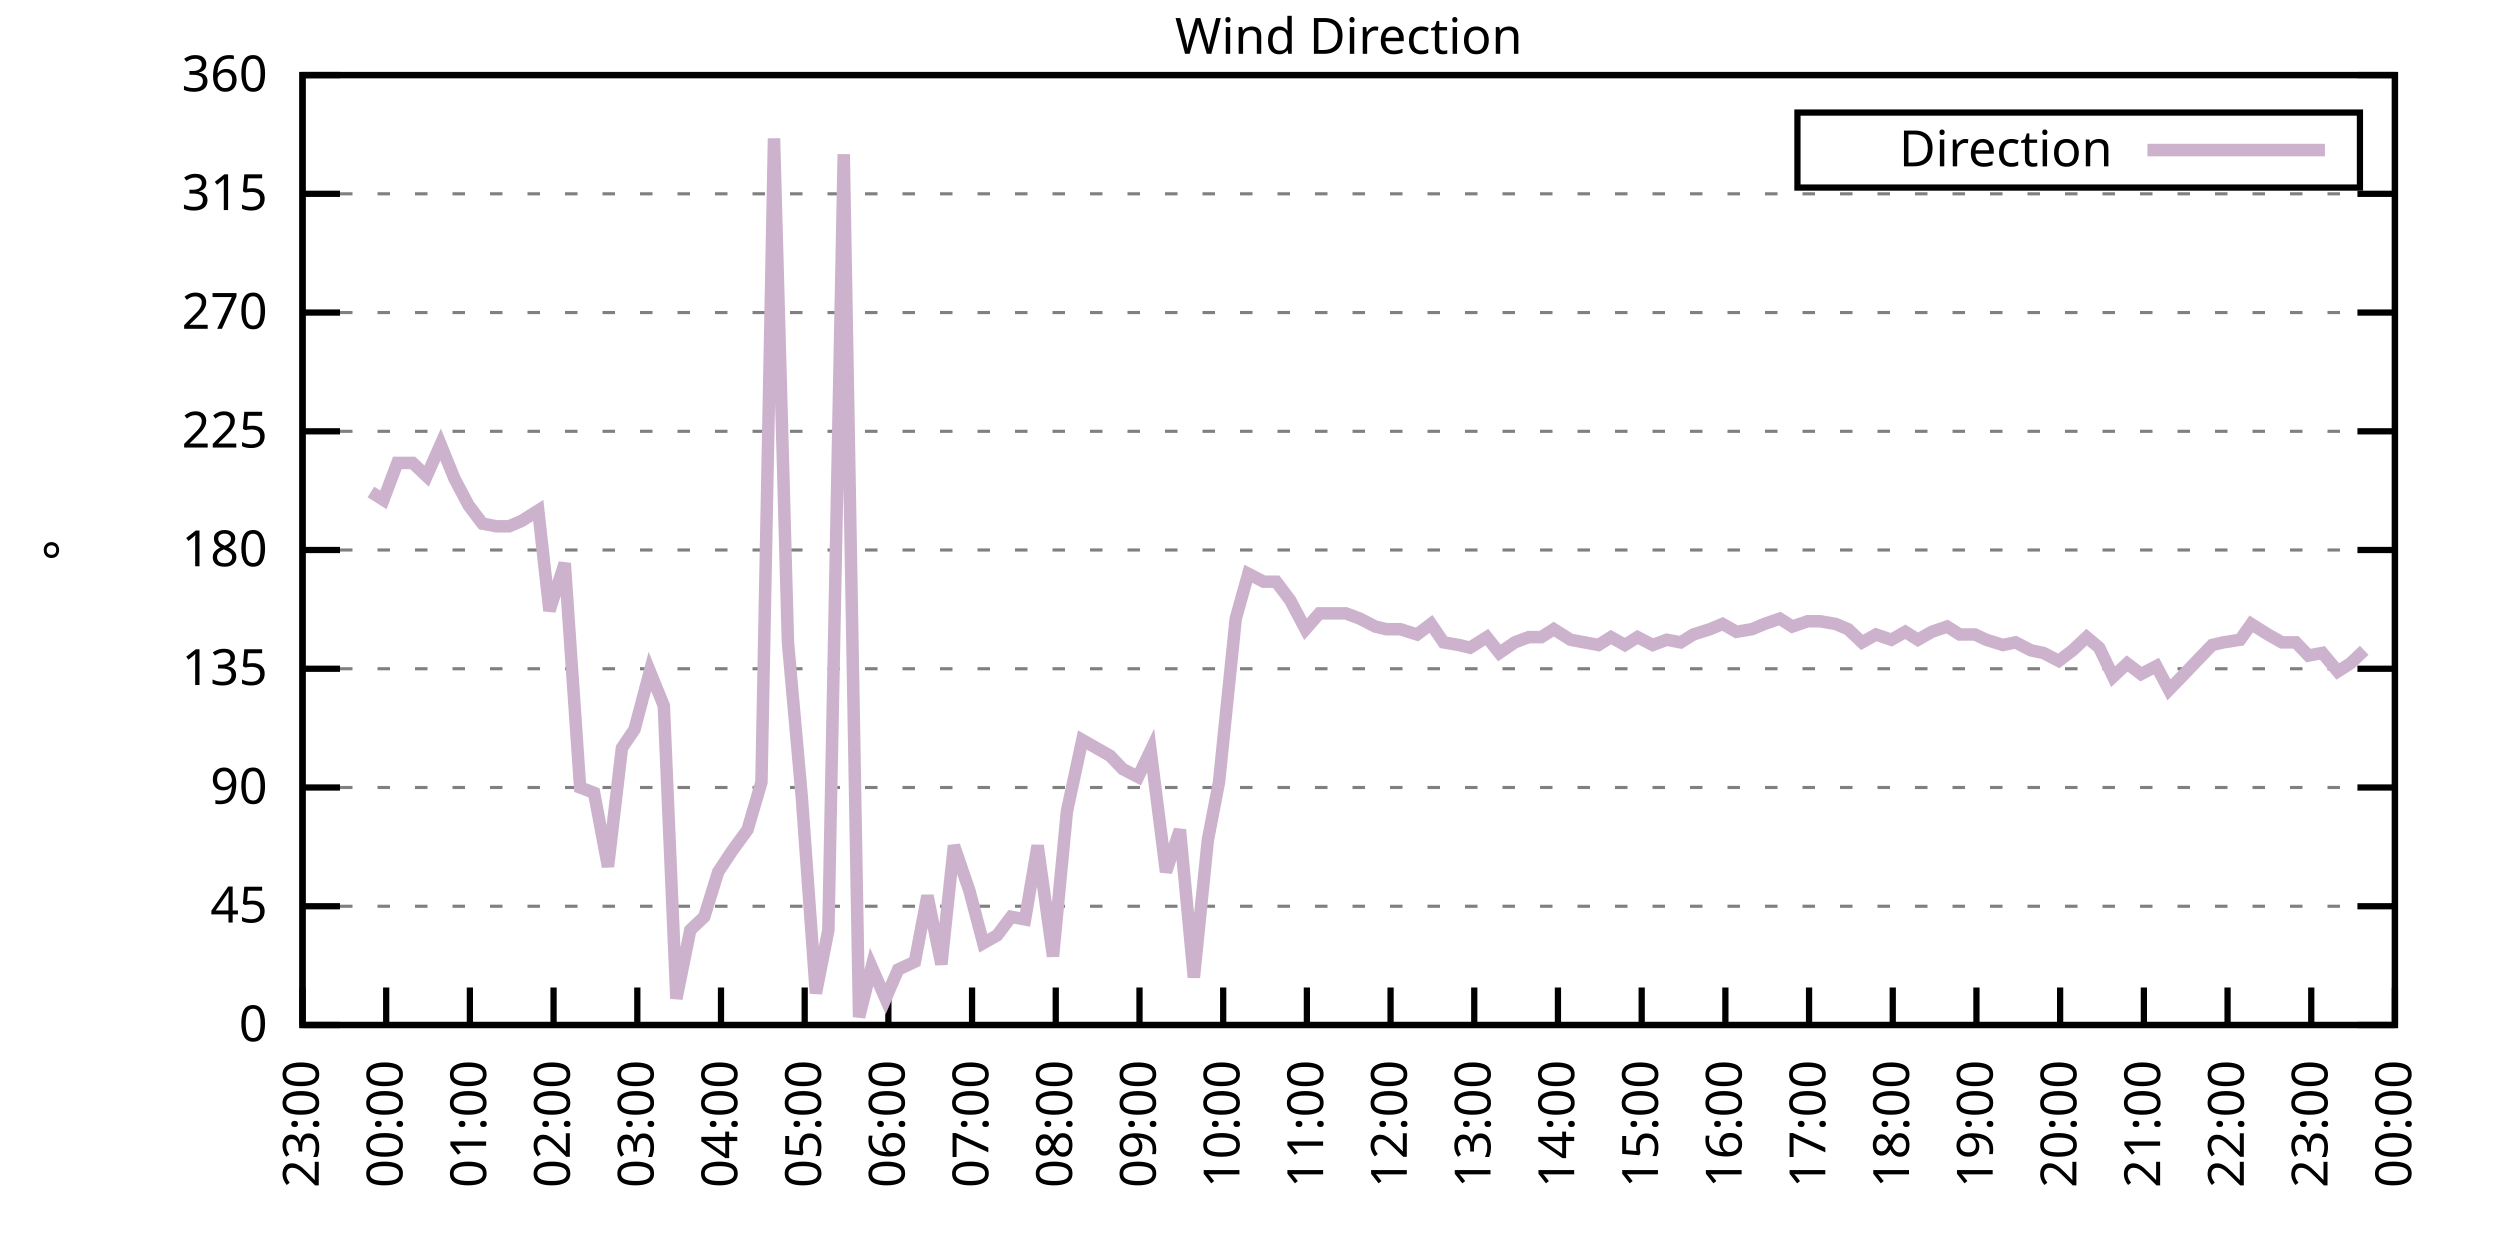
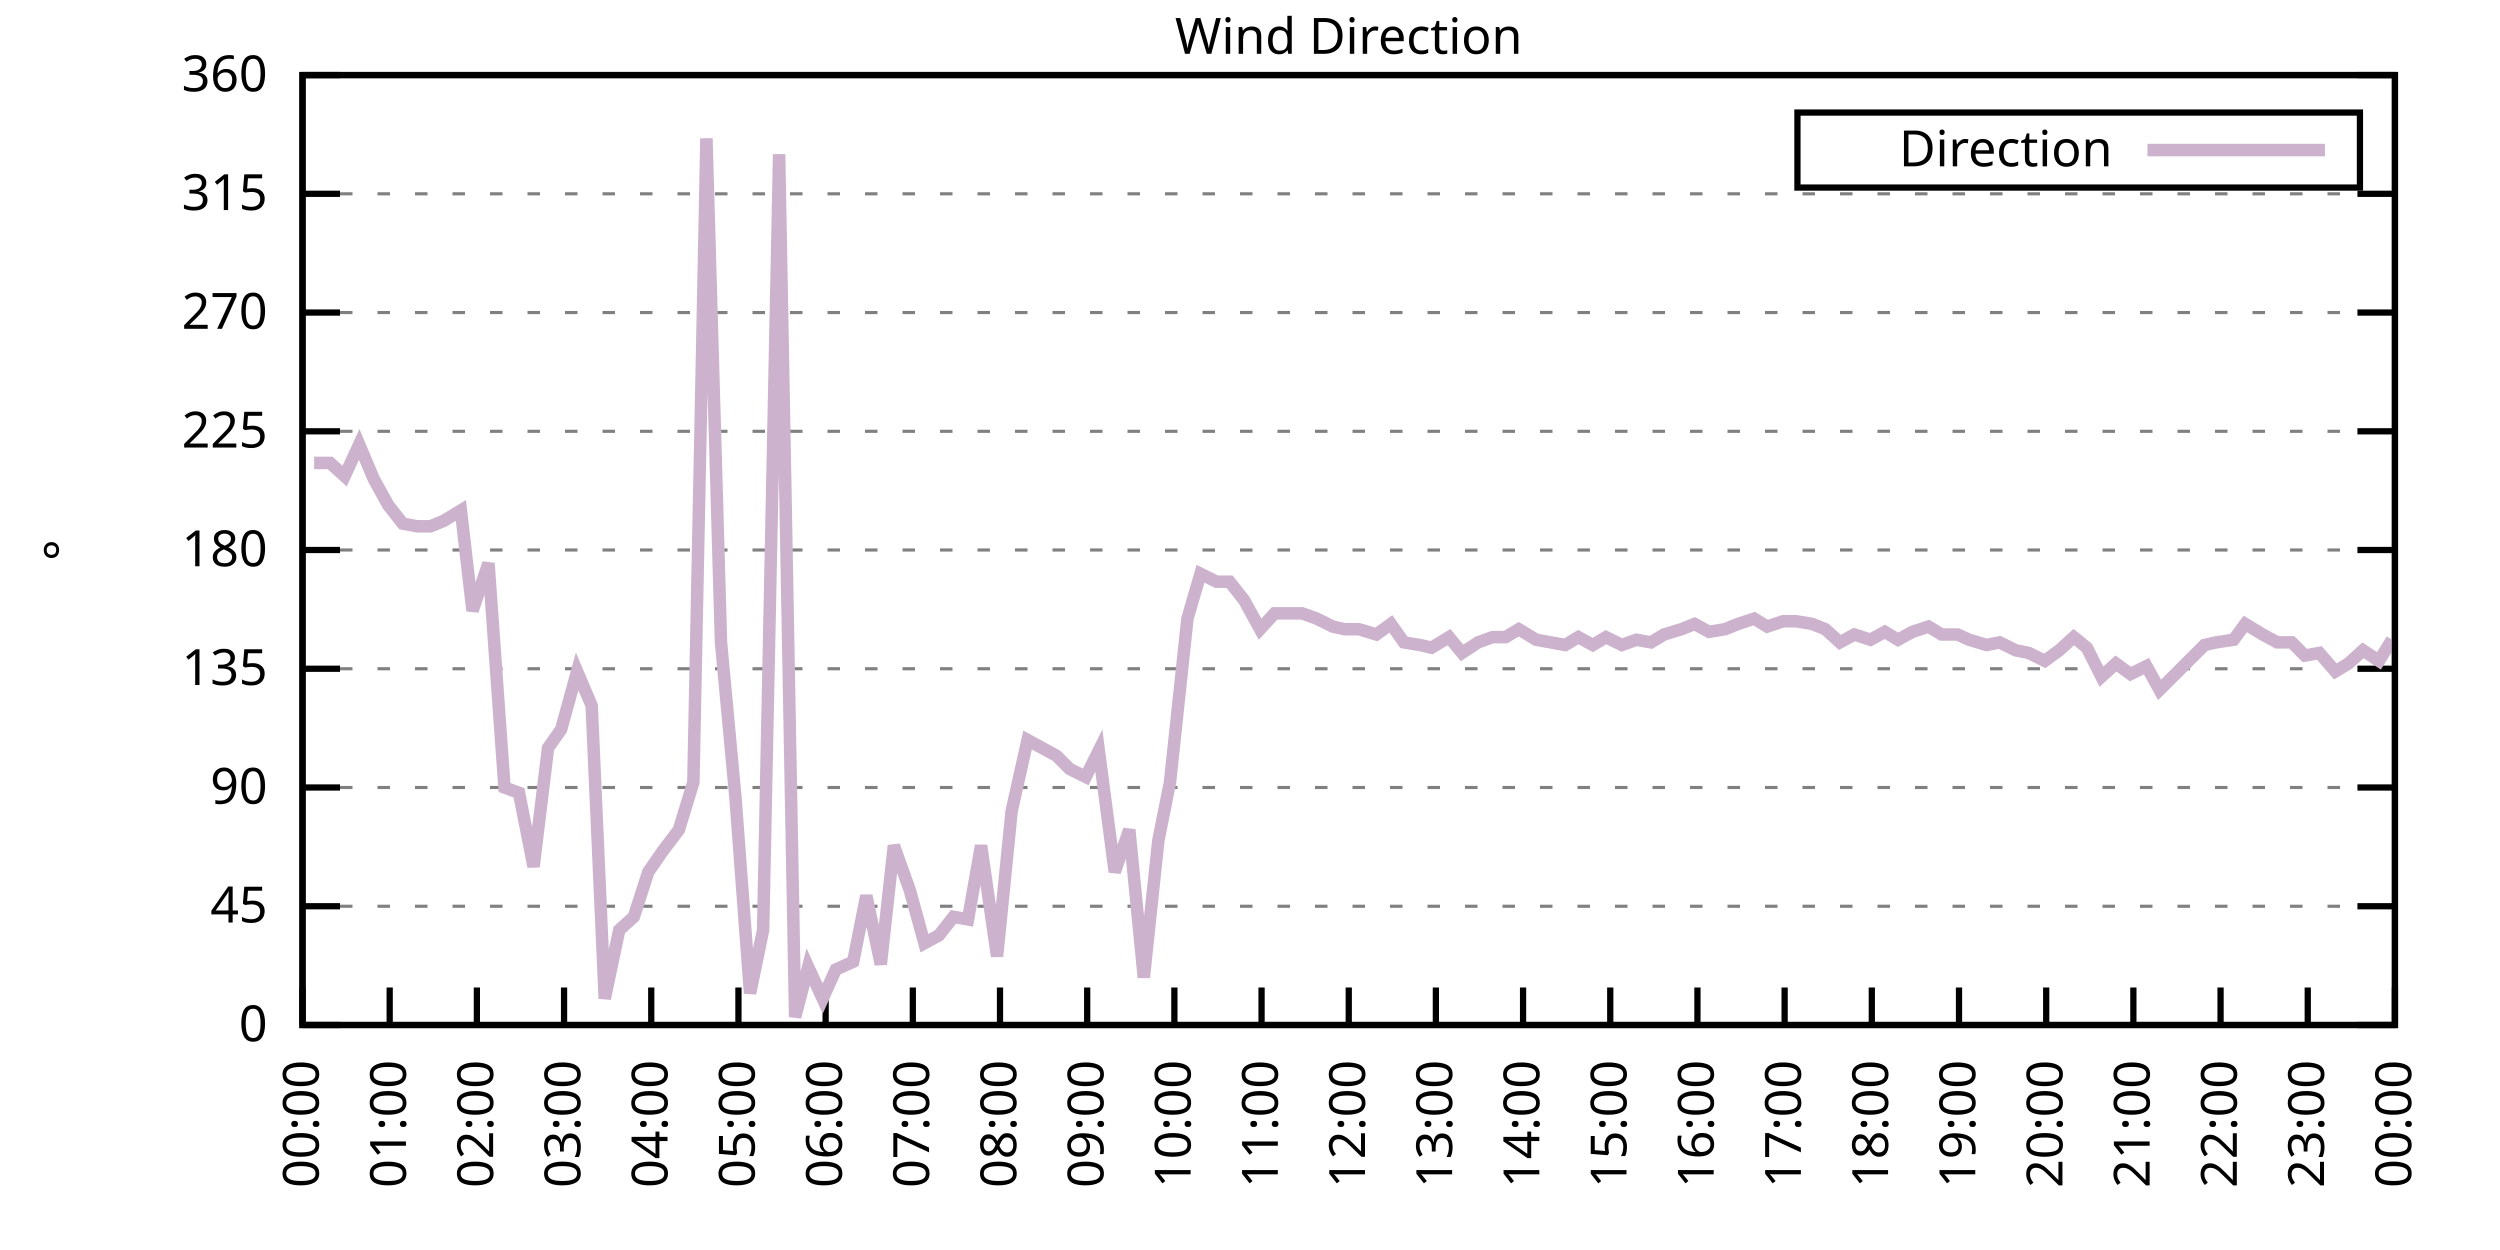
<svg xmlns="http://www.w3.org/2000/svg" xmlns:xlink="http://www.w3.org/1999/xlink" width="400" height="200" viewBox="0 0 400 200">
  <g id="gnuplot_canvas">
    <rect x="0" y="0" width="400" height="200" fill="none" />
    <defs>
      <circle id="gpDot" r="0.5" stroke-width="0.5" stroke="currentColor" />
      <path id="gpPt0" stroke-width="0.333" stroke="currentColor" d="M-1,0 h2 M0,-1 v2" />
      <path id="gpPt1" stroke-width="0.333" stroke="currentColor" d="M-1,-1 L1,1 M1,-1 L-1,1" />
      <path id="gpPt2" stroke-width="0.333" stroke="currentColor" d="M-1,0 L1,0 M0,-1 L0,1 M-1,-1 L1,1 M-1,1 L1,-1" />
      <rect id="gpPt3" stroke-width="0.333" stroke="currentColor" x="-1" y="-1" width="2" height="2" />
      <rect id="gpPt4" stroke-width="0.333" stroke="currentColor" fill="currentColor" x="-1" y="-1" width="2" height="2" />
      <circle id="gpPt5" stroke-width="0.333" stroke="currentColor" cx="0" cy="0" r="1" />
      <use xlink:href="#gpPt5" id="gpPt6" fill="currentColor" stroke="none" />
      <path id="gpPt7" stroke-width="0.333" stroke="currentColor" d="M0,-1.33 L-1.33,0.67 L1.33,0.67 z" />
      <use xlink:href="#gpPt7" id="gpPt8" fill="currentColor" stroke="none" />
      <use xlink:href="#gpPt7" id="gpPt9" stroke="currentColor" transform="rotate(180)" />
      <use xlink:href="#gpPt9" id="gpPt10" fill="currentColor" stroke="none" />
      <use xlink:href="#gpPt3" id="gpPt11" stroke="currentColor" transform="rotate(45)" />
      <use xlink:href="#gpPt11" id="gpPt12" fill="currentColor" stroke="none" />
      <path id="gpPt13" stroke-width="0.333" stroke="currentColor" d="M0,1.330 L1.265,0.411 L0.782,-1.067 L-0.782,-1.076 L-1.265,0.411 z" />
      <use xlink:href="#gpPt13" id="gpPt14" fill="currentColor" stroke="none" />
      <filter id="textbox" filterUnits="objectBoundingBox" x="0" y="0" height="1" width="1">
        <feFlood flood-color="white" flood-opacity="1" result="bgnd" />
        <feComposite in="SourceGraphic" in2="bgnd" operator="atop" />
      </filter>
      <filter id="greybox" filterUnits="objectBoundingBox" x="0" y="0" height="1" width="1">
        <feFlood flood-color="lightgrey" flood-opacity="1" result="grey" />
        <feComposite in="SourceGraphic" in2="grey" operator="atop" />
      </filter>
    </defs>
    <g fill="none" color="white" stroke="currentColor" stroke-width="1.00" stroke-linecap="butt" stroke-linejoin="miter">
</g>
    <g fill="none" color="black" stroke="currentColor" stroke-width="1.00" stroke-linecap="butt" stroke-linejoin="miter">
      <g stroke="none" shape-rendering="crispEdges">
        <polygon fill="rgb(255, 255, 255)" points="48.40,164.00 383.18,164.00 383.18,12.02 48.40,12.02 " />
      </g>
    </g>
    <g fill="none" color="black" stroke="currentColor" stroke-width="1.00" stroke-linecap="butt" stroke-linejoin="miter">
</g>
    <g fill="none" color="black" stroke="black" stroke-width="0.50" stroke-linecap="butt" stroke-linejoin="miter">
</g>
    <g fill="none" color="gray" stroke="currentColor" stroke-width="0.50" stroke-linecap="butt" stroke-linejoin="miter">
      <path stroke="gray" stroke-dasharray="2,4" class="gridline" d="M48.40,164.00 L383.19,164.00  " />
    </g>
    <g fill="none" color="gray" stroke="gray" stroke-width="1.00" stroke-linecap="butt" stroke-linejoin="miter">
</g>
    <g fill="none" color="black" stroke="currentColor" stroke-width="1.00" stroke-linecap="butt" stroke-linejoin="miter">
      <path stroke="black" d="M48.40,164.00 L54.40,164.00 M383.19,164.00 L377.19,164.00  " />
      <g transform="translate(42.80,166.60)" stroke="none" fill="black" font-family="Sans" font-size="8.00" text-anchor="end">
        <text>
          <tspan font-family="Sans"> 0</tspan>
        </text>
      </g>
    </g>
    <g fill="none" color="black" stroke="currentColor" stroke-width="1.00" stroke-linecap="butt" stroke-linejoin="miter">
</g>
    <g fill="none" color="black" stroke="black" stroke-width="0.50" stroke-linecap="butt" stroke-linejoin="miter">
</g>
    <g fill="none" color="gray" stroke="currentColor" stroke-width="0.50" stroke-linecap="butt" stroke-linejoin="miter">
      <path stroke="gray" stroke-dasharray="2,4" class="gridline" d="M48.40,145.00 L383.19,145.00  " />
    </g>
    <g fill="none" color="gray" stroke="gray" stroke-width="1.00" stroke-linecap="butt" stroke-linejoin="miter">
</g>
    <g fill="none" color="black" stroke="currentColor" stroke-width="1.00" stroke-linecap="butt" stroke-linejoin="miter">
      <path stroke="black" d="M48.40,145.00 L54.40,145.00 M383.19,145.00 L377.19,145.00  " />
      <g transform="translate(42.80,147.60)" stroke="none" fill="black" font-family="Sans" font-size="8.00" text-anchor="end">
        <text>
          <tspan font-family="Sans"> 45</tspan>
        </text>
      </g>
    </g>
    <g fill="none" color="black" stroke="currentColor" stroke-width="1.00" stroke-linecap="butt" stroke-linejoin="miter">
</g>
    <g fill="none" color="black" stroke="black" stroke-width="0.50" stroke-linecap="butt" stroke-linejoin="miter">
</g>
    <g fill="none" color="gray" stroke="currentColor" stroke-width="0.50" stroke-linecap="butt" stroke-linejoin="miter">
      <path stroke="gray" stroke-dasharray="2,4" class="gridline" d="M48.40,126.00 L383.19,126.00  " />
    </g>
    <g fill="none" color="gray" stroke="gray" stroke-width="1.00" stroke-linecap="butt" stroke-linejoin="miter">
</g>
    <g fill="none" color="black" stroke="currentColor" stroke-width="1.00" stroke-linecap="butt" stroke-linejoin="miter">
      <path stroke="black" d="M48.40,126.00 L54.40,126.00 M383.19,126.00 L377.19,126.00  " />
      <g transform="translate(42.80,128.60)" stroke="none" fill="black" font-family="Sans" font-size="8.00" text-anchor="end">
        <text>
          <tspan font-family="Sans"> 90</tspan>
        </text>
      </g>
    </g>
    <g fill="none" color="black" stroke="currentColor" stroke-width="1.00" stroke-linecap="butt" stroke-linejoin="miter">
</g>
    <g fill="none" color="black" stroke="black" stroke-width="0.50" stroke-linecap="butt" stroke-linejoin="miter">
</g>
    <g fill="none" color="gray" stroke="currentColor" stroke-width="0.50" stroke-linecap="butt" stroke-linejoin="miter">
      <path stroke="gray" stroke-dasharray="2,4" class="gridline" d="M48.40,107.00 L383.19,107.00  " />
    </g>
    <g fill="none" color="gray" stroke="gray" stroke-width="1.00" stroke-linecap="butt" stroke-linejoin="miter">
</g>
    <g fill="none" color="black" stroke="currentColor" stroke-width="1.00" stroke-linecap="butt" stroke-linejoin="miter">
      <path stroke="black" d="M48.40,107.00 L54.40,107.00 M383.19,107.00 L377.19,107.00  " />
      <g transform="translate(42.80,109.60)" stroke="none" fill="black" font-family="Sans" font-size="8.00" text-anchor="end">
        <text>
          <tspan font-family="Sans"> 135</tspan>
        </text>
      </g>
    </g>
    <g fill="none" color="black" stroke="currentColor" stroke-width="1.00" stroke-linecap="butt" stroke-linejoin="miter">
</g>
    <g fill="none" color="black" stroke="black" stroke-width="0.50" stroke-linecap="butt" stroke-linejoin="miter">
</g>
    <g fill="none" color="gray" stroke="currentColor" stroke-width="0.50" stroke-linecap="butt" stroke-linejoin="miter">
      <path stroke="gray" stroke-dasharray="2,4" class="gridline" d="M48.40,88.00 L383.19,88.00  " />
    </g>
    <g fill="none" color="gray" stroke="gray" stroke-width="1.00" stroke-linecap="butt" stroke-linejoin="miter">
</g>
    <g fill="none" color="black" stroke="currentColor" stroke-width="1.00" stroke-linecap="butt" stroke-linejoin="miter">
      <path stroke="black" d="M48.40,88.00 L54.40,88.00 M383.19,88.00 L377.19,88.00  " />
      <g transform="translate(42.80,90.60)" stroke="none" fill="black" font-family="Sans" font-size="8.00" text-anchor="end">
        <text>
          <tspan font-family="Sans"> 180</tspan>
        </text>
      </g>
    </g>
    <g fill="none" color="black" stroke="currentColor" stroke-width="1.00" stroke-linecap="butt" stroke-linejoin="miter">
</g>
    <g fill="none" color="black" stroke="black" stroke-width="0.50" stroke-linecap="butt" stroke-linejoin="miter">
</g>
    <g fill="none" color="gray" stroke="currentColor" stroke-width="0.50" stroke-linecap="butt" stroke-linejoin="miter">
      <path stroke="gray" stroke-dasharray="2,4" class="gridline" d="M48.40,69.01 L383.19,69.01  " />
    </g>
    <g fill="none" color="gray" stroke="gray" stroke-width="1.00" stroke-linecap="butt" stroke-linejoin="miter">
</g>
    <g fill="none" color="black" stroke="currentColor" stroke-width="1.00" stroke-linecap="butt" stroke-linejoin="miter">
      <path stroke="black" d="M48.40,69.01 L54.40,69.01 M383.19,69.01 L377.19,69.01  " />
      <g transform="translate(42.80,71.61)" stroke="none" fill="black" font-family="Sans" font-size="8.00" text-anchor="end">
        <text>
          <tspan font-family="Sans"> 225</tspan>
        </text>
      </g>
    </g>
    <g fill="none" color="black" stroke="currentColor" stroke-width="1.00" stroke-linecap="butt" stroke-linejoin="miter">
</g>
    <g fill="none" color="black" stroke="black" stroke-width="0.50" stroke-linecap="butt" stroke-linejoin="miter">
</g>
    <g fill="none" color="gray" stroke="currentColor" stroke-width="0.50" stroke-linecap="butt" stroke-linejoin="miter">
      <path stroke="gray" stroke-dasharray="2,4" class="gridline" d="M48.40,50.01 L383.19,50.01  " />
    </g>
    <g fill="none" color="gray" stroke="gray" stroke-width="1.00" stroke-linecap="butt" stroke-linejoin="miter">
</g>
    <g fill="none" color="black" stroke="currentColor" stroke-width="1.00" stroke-linecap="butt" stroke-linejoin="miter">
      <path stroke="black" d="M48.40,50.01 L54.40,50.01 M383.19,50.01 L377.19,50.01  " />
      <g transform="translate(42.80,52.61)" stroke="none" fill="black" font-family="Sans" font-size="8.00" text-anchor="end">
        <text>
          <tspan font-family="Sans"> 270</tspan>
        </text>
      </g>
    </g>
    <g fill="none" color="black" stroke="currentColor" stroke-width="1.00" stroke-linecap="butt" stroke-linejoin="miter">
</g>
    <g fill="none" color="black" stroke="black" stroke-width="0.50" stroke-linecap="butt" stroke-linejoin="miter">
</g>
    <g fill="none" color="gray" stroke="currentColor" stroke-width="0.50" stroke-linecap="butt" stroke-linejoin="miter">
      <path stroke="gray" stroke-dasharray="2,4" class="gridline" d="M48.40,31.01 L383.19,31.01  " />
    </g>
    <g fill="none" color="gray" stroke="gray" stroke-width="1.00" stroke-linecap="butt" stroke-linejoin="miter">
</g>
    <g fill="none" color="black" stroke="currentColor" stroke-width="1.00" stroke-linecap="butt" stroke-linejoin="miter">
      <path stroke="black" d="M48.40,31.01 L54.40,31.01 M383.19,31.01 L377.19,31.01  " />
      <g transform="translate(42.80,33.61)" stroke="none" fill="black" font-family="Sans" font-size="8.00" text-anchor="end">
        <text>
          <tspan font-family="Sans"> 315</tspan>
        </text>
      </g>
    </g>
    <g fill="none" color="black" stroke="currentColor" stroke-width="1.00" stroke-linecap="butt" stroke-linejoin="miter">
</g>
    <g fill="none" color="black" stroke="black" stroke-width="0.50" stroke-linecap="butt" stroke-linejoin="miter">
</g>
    <g fill="none" color="gray" stroke="currentColor" stroke-width="0.50" stroke-linecap="butt" stroke-linejoin="miter">
      <path stroke="gray" stroke-dasharray="2,4" class="gridline" d="M48.40,12.01 L383.19,12.01  " />
    </g>
    <g fill="none" color="gray" stroke="gray" stroke-width="1.00" stroke-linecap="butt" stroke-linejoin="miter">
</g>
    <g fill="none" color="black" stroke="currentColor" stroke-width="1.00" stroke-linecap="butt" stroke-linejoin="miter">
      <path stroke="black" d="M48.40,12.01 L54.40,12.01 M383.19,12.01 L377.19,12.01  " />
      <g transform="translate(42.80,14.61)" stroke="none" fill="black" font-family="Sans" font-size="8.00" text-anchor="end">
        <text>
          <tspan font-family="Sans"> 360</tspan>
        </text>
      </g>
    </g>
    <g fill="none" color="black" stroke="currentColor" stroke-width="1.00" stroke-linecap="butt" stroke-linejoin="miter">
      <path stroke="black" d="M48.40,164.00 L48.40,158.00  " />
      <g transform="translate(51.00,169.60) rotate(270.00)" stroke="none" fill="black" font-family="Sans" font-size="8.00" text-anchor="end">
        <text>
-           <tspan font-family="Sans">23:00</tspan>
-         </text>
-       </g>
-     </g>
-     <g fill="none" color="black" stroke="currentColor" stroke-width="1.00" stroke-linecap="butt" stroke-linejoin="miter">
-       <path stroke="black" d="M61.79,164.00 L61.79,158.00  " />
-       <g transform="translate(64.39,169.60) rotate(270.00)" stroke="none" fill="black" font-family="Sans" font-size="8.00" text-anchor="end">
-         <text>
          <tspan font-family="Sans">00:00</tspan>
        </text>
      </g>
    </g>
    <g fill="none" color="black" stroke="currentColor" stroke-width="1.00" stroke-linecap="butt" stroke-linejoin="miter">
-       <path stroke="black" d="M75.18,164.00 L75.18,158.00  " />
-       <g transform="translate(77.78,169.60) rotate(270.00)" stroke="none" fill="black" font-family="Sans" font-size="8.00" text-anchor="end">
+       <path stroke="black" d="M62.35,164.00 L62.35,158.00  " />
+       <g transform="translate(64.95,169.60) rotate(270.00)" stroke="none" fill="black" font-family="Sans" font-size="8.00" text-anchor="end">
        <text>
          <tspan font-family="Sans">01:00</tspan>
        </text>
      </g>
    </g>
    <g fill="none" color="black" stroke="currentColor" stroke-width="1.00" stroke-linecap="butt" stroke-linejoin="miter">
-       <path stroke="black" d="M88.57,164.00 L88.57,158.00  " />
-       <g transform="translate(91.17,169.60) rotate(270.00)" stroke="none" fill="black" font-family="Sans" font-size="8.00" text-anchor="end">
+       <path stroke="black" d="M76.30,164.00 L76.30,158.00  " />
+       <g transform="translate(78.90,169.60) rotate(270.00)" stroke="none" fill="black" font-family="Sans" font-size="8.00" text-anchor="end">
        <text>
          <tspan font-family="Sans">02:00</tspan>
        </text>
      </g>
    </g>
    <g fill="none" color="black" stroke="currentColor" stroke-width="1.00" stroke-linecap="butt" stroke-linejoin="miter">
-       <path stroke="black" d="M101.97,164.00 L101.97,158.00  " />
-       <g transform="translate(104.57,169.60) rotate(270.00)" stroke="none" fill="black" font-family="Sans" font-size="8.00" text-anchor="end">
+       <path stroke="black" d="M90.25,164.00 L90.25,158.00  " />
+       <g transform="translate(92.85,169.60) rotate(270.00)" stroke="none" fill="black" font-family="Sans" font-size="8.00" text-anchor="end">
        <text>
          <tspan font-family="Sans">03:00</tspan>
        </text>
      </g>
    </g>
    <g fill="none" color="black" stroke="currentColor" stroke-width="1.00" stroke-linecap="butt" stroke-linejoin="miter">
-       <path stroke="black" d="M115.36,164.00 L115.36,158.00  " />
-       <g transform="translate(117.96,169.60) rotate(270.00)" stroke="none" fill="black" font-family="Sans" font-size="8.00" text-anchor="end">
+       <path stroke="black" d="M104.20,164.00 L104.20,158.00  " />
+       <g transform="translate(106.80,169.60) rotate(270.00)" stroke="none" fill="black" font-family="Sans" font-size="8.00" text-anchor="end">
        <text>
          <tspan font-family="Sans">04:00</tspan>
        </text>
      </g>
    </g>
    <g fill="none" color="black" stroke="currentColor" stroke-width="1.00" stroke-linecap="butt" stroke-linejoin="miter">
-       <path stroke="black" d="M128.75,164.00 L128.75,158.00  " />
-       <g transform="translate(131.35,169.60) rotate(270.00)" stroke="none" fill="black" font-family="Sans" font-size="8.00" text-anchor="end">
+       <path stroke="black" d="M118.15,164.00 L118.15,158.00  " />
+       <g transform="translate(120.75,169.60) rotate(270.00)" stroke="none" fill="black" font-family="Sans" font-size="8.00" text-anchor="end">
        <text>
          <tspan font-family="Sans">05:00</tspan>
        </text>
      </g>
    </g>
    <g fill="none" color="black" stroke="currentColor" stroke-width="1.00" stroke-linecap="butt" stroke-linejoin="miter">
-       <path stroke="black" d="M142.14,164.00 L142.14,158.00  " />
-       <g transform="translate(144.74,169.60) rotate(270.00)" stroke="none" fill="black" font-family="Sans" font-size="8.00" text-anchor="end">
+       <path stroke="black" d="M132.10,164.00 L132.10,158.00  " />
+       <g transform="translate(134.70,169.60) rotate(270.00)" stroke="none" fill="black" font-family="Sans" font-size="8.00" text-anchor="end">
        <text>
          <tspan font-family="Sans">06:00</tspan>
        </text>
      </g>
    </g>
    <g fill="none" color="black" stroke="currentColor" stroke-width="1.00" stroke-linecap="butt" stroke-linejoin="miter">
-       <path stroke="black" d="M155.53,164.00 L155.53,158.00  " />
-       <g transform="translate(158.13,169.60) rotate(270.00)" stroke="none" fill="black" font-family="Sans" font-size="8.00" text-anchor="end">
+       <path stroke="black" d="M146.05,164.00 L146.05,158.00  " />
+       <g transform="translate(148.65,169.60) rotate(270.00)" stroke="none" fill="black" font-family="Sans" font-size="8.00" text-anchor="end">
        <text>
          <tspan font-family="Sans">07:00</tspan>
        </text>
      </g>
    </g>
    <g fill="none" color="black" stroke="currentColor" stroke-width="1.00" stroke-linecap="butt" stroke-linejoin="miter">
-       <path stroke="black" d="M168.92,164.00 L168.92,158.00  " />
-       <g transform="translate(171.52,169.60) rotate(270.00)" stroke="none" fill="black" font-family="Sans" font-size="8.00" text-anchor="end">
+       <path stroke="black" d="M160.00,164.00 L160.00,158.00  " />
+       <g transform="translate(162.60,169.60) rotate(270.00)" stroke="none" fill="black" font-family="Sans" font-size="8.00" text-anchor="end">
        <text>
          <tspan font-family="Sans">08:00</tspan>
        </text>
      </g>
    </g>
    <g fill="none" color="black" stroke="currentColor" stroke-width="1.00" stroke-linecap="butt" stroke-linejoin="miter">
-       <path stroke="black" d="M182.32,164.00 L182.32,158.00  " />
-       <g transform="translate(184.92,169.60) rotate(270.00)" stroke="none" fill="black" font-family="Sans" font-size="8.00" text-anchor="end">
+       <path stroke="black" d="M173.95,164.00 L173.95,158.00  " />
+       <g transform="translate(176.55,169.60) rotate(270.00)" stroke="none" fill="black" font-family="Sans" font-size="8.00" text-anchor="end">
        <text>
          <tspan font-family="Sans">09:00</tspan>
        </text>
      </g>
    </g>
    <g fill="none" color="black" stroke="currentColor" stroke-width="1.00" stroke-linecap="butt" stroke-linejoin="miter">
-       <path stroke="black" d="M195.71,164.00 L195.71,158.00  " />
-       <g transform="translate(198.31,169.60) rotate(270.00)" stroke="none" fill="black" font-family="Sans" font-size="8.00" text-anchor="end">
+       <path stroke="black" d="M187.90,164.00 L187.90,158.00  " />
+       <g transform="translate(190.50,169.60) rotate(270.00)" stroke="none" fill="black" font-family="Sans" font-size="8.00" text-anchor="end">
        <text>
          <tspan font-family="Sans">10:00</tspan>
        </text>
      </g>
    </g>
    <g fill="none" color="black" stroke="currentColor" stroke-width="1.00" stroke-linecap="butt" stroke-linejoin="miter">
-       <path stroke="black" d="M209.10,164.00 L209.10,158.00  " />
-       <g transform="translate(211.70,169.60) rotate(270.00)" stroke="none" fill="black" font-family="Sans" font-size="8.00" text-anchor="end">
+       <path stroke="black" d="M201.85,164.00 L201.85,158.00  " />
+       <g transform="translate(204.45,169.60) rotate(270.00)" stroke="none" fill="black" font-family="Sans" font-size="8.00" text-anchor="end">
        <text>
          <tspan font-family="Sans">11:00</tspan>
        </text>
      </g>
    </g>
    <g fill="none" color="black" stroke="currentColor" stroke-width="1.00" stroke-linecap="butt" stroke-linejoin="miter">
-       <path stroke="black" d="M222.49,164.00 L222.49,158.00  " />
-       <g transform="translate(225.09,169.60) rotate(270.00)" stroke="none" fill="black" font-family="Sans" font-size="8.00" text-anchor="end">
+       <path stroke="black" d="M215.80,164.00 L215.80,158.00  " />
+       <g transform="translate(218.40,169.60) rotate(270.00)" stroke="none" fill="black" font-family="Sans" font-size="8.00" text-anchor="end">
        <text>
          <tspan font-family="Sans">12:00</tspan>
        </text>
      </g>
    </g>
    <g fill="none" color="black" stroke="currentColor" stroke-width="1.00" stroke-linecap="butt" stroke-linejoin="miter">
-       <path stroke="black" d="M235.88,164.00 L235.88,158.00  " />
-       <g transform="translate(238.48,169.60) rotate(270.00)" stroke="none" fill="black" font-family="Sans" font-size="8.00" text-anchor="end">
+       <path stroke="black" d="M229.74,164.00 L229.74,158.00  " />
+       <g transform="translate(232.34,169.60) rotate(270.00)" stroke="none" fill="black" font-family="Sans" font-size="8.00" text-anchor="end">
        <text>
          <tspan font-family="Sans">13:00</tspan>
        </text>
      </g>
    </g>
    <g fill="none" color="black" stroke="currentColor" stroke-width="1.00" stroke-linecap="butt" stroke-linejoin="miter">
-       <path stroke="black" d="M249.27,164.00 L249.27,158.00  " />
-       <g transform="translate(251.87,169.60) rotate(270.00)" stroke="none" fill="black" font-family="Sans" font-size="8.00" text-anchor="end">
+       <path stroke="black" d="M243.69,164.00 L243.69,158.00  " />
+       <g transform="translate(246.29,169.60) rotate(270.00)" stroke="none" fill="black" font-family="Sans" font-size="8.00" text-anchor="end">
        <text>
          <tspan font-family="Sans">14:00</tspan>
        </text>
      </g>
    </g>
    <g fill="none" color="black" stroke="currentColor" stroke-width="1.00" stroke-linecap="butt" stroke-linejoin="miter">
-       <path stroke="black" d="M262.67,164.00 L262.67,158.00  " />
-       <g transform="translate(265.27,169.60) rotate(270.00)" stroke="none" fill="black" font-family="Sans" font-size="8.00" text-anchor="end">
+       <path stroke="black" d="M257.64,164.00 L257.64,158.00  " />
+       <g transform="translate(260.24,169.60) rotate(270.00)" stroke="none" fill="black" font-family="Sans" font-size="8.00" text-anchor="end">
        <text>
          <tspan font-family="Sans">15:00</tspan>
        </text>
      </g>
    </g>
    <g fill="none" color="black" stroke="currentColor" stroke-width="1.00" stroke-linecap="butt" stroke-linejoin="miter">
-       <path stroke="black" d="M276.06,164.00 L276.06,158.00  " />
-       <g transform="translate(278.66,169.60) rotate(270.00)" stroke="none" fill="black" font-family="Sans" font-size="8.00" text-anchor="end">
+       <path stroke="black" d="M271.59,164.00 L271.59,158.00  " />
+       <g transform="translate(274.19,169.60) rotate(270.00)" stroke="none" fill="black" font-family="Sans" font-size="8.00" text-anchor="end">
        <text>
          <tspan font-family="Sans">16:00</tspan>
        </text>
      </g>
    </g>
    <g fill="none" color="black" stroke="currentColor" stroke-width="1.00" stroke-linecap="butt" stroke-linejoin="miter">
-       <path stroke="black" d="M289.45,164.00 L289.45,158.00  " />
-       <g transform="translate(292.05,169.60) rotate(270.00)" stroke="none" fill="black" font-family="Sans" font-size="8.00" text-anchor="end">
+       <path stroke="black" d="M285.54,164.00 L285.54,158.00  " />
+       <g transform="translate(288.14,169.60) rotate(270.00)" stroke="none" fill="black" font-family="Sans" font-size="8.00" text-anchor="end">
        <text>
          <tspan font-family="Sans">17:00</tspan>
        </text>
      </g>
    </g>
    <g fill="none" color="black" stroke="currentColor" stroke-width="1.00" stroke-linecap="butt" stroke-linejoin="miter">
-       <path stroke="black" d="M302.84,164.00 L302.84,158.00  " />
-       <g transform="translate(305.44,169.60) rotate(270.00)" stroke="none" fill="black" font-family="Sans" font-size="8.00" text-anchor="end">
+       <path stroke="black" d="M299.49,164.00 L299.49,158.00  " />
+       <g transform="translate(302.09,169.60) rotate(270.00)" stroke="none" fill="black" font-family="Sans" font-size="8.00" text-anchor="end">
        <text>
          <tspan font-family="Sans">18:00</tspan>
        </text>
      </g>
    </g>
    <g fill="none" color="black" stroke="currentColor" stroke-width="1.00" stroke-linecap="butt" stroke-linejoin="miter">
-       <path stroke="black" d="M316.23,164.00 L316.23,158.00  " />
-       <g transform="translate(318.83,169.60) rotate(270.00)" stroke="none" fill="black" font-family="Sans" font-size="8.00" text-anchor="end">
+       <path stroke="black" d="M313.44,164.00 L313.44,158.00  " />
+       <g transform="translate(316.04,169.60) rotate(270.00)" stroke="none" fill="black" font-family="Sans" font-size="8.00" text-anchor="end">
        <text>
          <tspan font-family="Sans">19:00</tspan>
        </text>
      </g>
    </g>
    <g fill="none" color="black" stroke="currentColor" stroke-width="1.00" stroke-linecap="butt" stroke-linejoin="miter">
-       <path stroke="black" d="M329.62,164.00 L329.62,158.00  " />
-       <g transform="translate(332.22,169.60) rotate(270.00)" stroke="none" fill="black" font-family="Sans" font-size="8.00" text-anchor="end">
+       <path stroke="black" d="M327.39,164.00 L327.39,158.00  " />
+       <g transform="translate(329.99,169.60) rotate(270.00)" stroke="none" fill="black" font-family="Sans" font-size="8.00" text-anchor="end">
        <text>
          <tspan font-family="Sans">20:00</tspan>
        </text>
      </g>
    </g>
    <g fill="none" color="black" stroke="currentColor" stroke-width="1.00" stroke-linecap="butt" stroke-linejoin="miter">
-       <path stroke="black" d="M343.02,164.00 L343.02,158.00  " />
-       <g transform="translate(345.62,169.60) rotate(270.00)" stroke="none" fill="black" font-family="Sans" font-size="8.00" text-anchor="end">
+       <path stroke="black" d="M341.34,164.00 L341.34,158.00  " />
+       <g transform="translate(343.94,169.60) rotate(270.00)" stroke="none" fill="black" font-family="Sans" font-size="8.00" text-anchor="end">
        <text>
          <tspan font-family="Sans">21:00</tspan>
        </text>
      </g>
    </g>
    <g fill="none" color="black" stroke="currentColor" stroke-width="1.00" stroke-linecap="butt" stroke-linejoin="miter">
-       <path stroke="black" d="M356.41,164.00 L356.41,158.00  " />
-       <g transform="translate(359.01,169.60) rotate(270.00)" stroke="none" fill="black" font-family="Sans" font-size="8.00" text-anchor="end">
+       <path stroke="black" d="M355.29,164.00 L355.29,158.00  " />
+       <g transform="translate(357.89,169.60) rotate(270.00)" stroke="none" fill="black" font-family="Sans" font-size="8.00" text-anchor="end">
        <text>
          <tspan font-family="Sans">22:00</tspan>
        </text>
      </g>
    </g>
    <g fill="none" color="black" stroke="currentColor" stroke-width="1.00" stroke-linecap="butt" stroke-linejoin="miter">
-       <path stroke="black" d="M369.80,164.00 L369.80,158.00  " />
-       <g transform="translate(372.40,169.60) rotate(270.00)" stroke="none" fill="black" font-family="Sans" font-size="8.00" text-anchor="end">
+       <path stroke="black" d="M369.24,164.00 L369.24,158.00  " />
+       <g transform="translate(371.84,169.60) rotate(270.00)" stroke="none" fill="black" font-family="Sans" font-size="8.00" text-anchor="end">
        <text>
          <tspan font-family="Sans">23:00</tspan>
        </text>
      </g>
    </g>
    <g fill="none" color="black" stroke="currentColor" stroke-width="1.00" stroke-linecap="butt" stroke-linejoin="miter">
      <path stroke="black" d="M383.19,164.00 L383.19,158.00  " />
      <g transform="translate(385.79,169.60) rotate(270.00)" stroke="none" fill="black" font-family="Sans" font-size="8.00" text-anchor="end">
        <text>
          <tspan font-family="Sans">00:00</tspan>
        </text>
      </g>
    </g>
    <g fill="none" color="black" stroke="currentColor" stroke-width="1.00" stroke-linecap="butt" stroke-linejoin="miter">
</g>
    <g fill="none" color="black" stroke="currentColor" stroke-width="1.00" stroke-linecap="butt" stroke-linejoin="miter">
      <path stroke="black" d="M48.40,12.01 L48.40,164.00 L383.19,164.00 L383.19,12.01 L48.40,12.01 Z  " />
    </g>
    <g fill="none" color="black" stroke="currentColor" stroke-width="1.00" stroke-linecap="butt" stroke-linejoin="miter">
</g>
    <g fill="none" color="black" stroke="currentColor" stroke-width="1.00" stroke-linecap="butt" stroke-linejoin="miter">
      <path stroke="black" d="M287.59,30.01 L287.59,18.01 L377.59,18.01 L377.59,30.01 L287.59,30.01 Z  " />
    </g>
    <g id="Wind_direction_plot_1">
      <g fill="none" color="white" stroke="black" stroke-width="2.00" stroke-linecap="butt" stroke-linejoin="miter">
</g>
      <g fill="none" color="black" stroke="currentColor" stroke-width="2.00" stroke-linecap="butt" stroke-linejoin="miter">
        <g transform="translate(337.99,26.61)" stroke="none" fill="black" font-family="Sans" font-size="8.00" text-anchor="end">
          <text>
            <tspan font-family="Sans">Direction</tspan>
          </text>
        </g>
      </g>
      <g fill="none" color="black" stroke="currentColor" stroke-width="2.00" stroke-linecap="butt" stroke-linejoin="miter">
-         <path stroke="rgb(204, 178, 204)" d="M343.59,24.01 L371.99,24.01 M59.34,78.72 L61.35,79.98 L63.58,74.07 L66.03,74.07 L68.26,76.18 L70.50,71.12   L72.73,76.61 L74.96,80.83 L77.19,83.78 L79.42,84.21 L81.43,84.21 L83.44,83.36 L86.12,81.67 L87.91,97.72   L90.36,90.12 L92.82,126.00 L95.05,126.85 L97.28,138.67 L99.51,119.67 L101.52,116.71 L103.98,107.43 L106.21,112.91   L108.22,159.78 L110.45,148.80 L112.68,146.69 L114.91,139.51 L117.14,136.14 L119.60,132.76 L121.83,125.16 L123.84,22.14   L126.07,102.78 L128.30,127.69 L130.54,158.93 L132.54,148.80 L135.00,24.68 L137.45,162.73 L139.46,154.71 L141.69,159.78   L143.70,155.13 L146.38,153.87 L148.39,143.31 L150.62,154.29 L152.63,135.29 L155.09,142.47 L157.32,150.91 L159.55,149.65   L161.78,146.69 L164.01,147.11 L166.02,135.29 L168.48,153.02 L170.71,129.80 L173.17,118.40 L177.63,120.94 L179.64,123.05   L182.09,124.31 L184.10,120.09 L186.56,139.51 L188.79,132.76 L191.02,156.40 L193.25,134.45 L195.04,125.16 L197.72,98.98   L199.73,91.80 L202.18,93.07 L204.19,93.07 L206.42,96.03 L208.88,100.67 L211.11,98.14 L213.12,98.14 L215.35,98.14   L217.58,98.98 L220.04,100.25 L221.82,100.67 L224.05,100.67 L226.73,101.52 L228.96,99.83 L230.97,102.78 L233.43,103.20   L235.21,103.63 L237.89,101.94 L239.90,104.47 L242.36,102.78 L244.59,101.94 L246.60,101.94 L248.60,100.67 L251.28,102.36   L253.51,102.78 L255.75,103.20 L257.76,101.94 L259.99,103.20 L262.00,101.94 L264.45,103.20 L266.68,102.36 L268.92,102.78   L270.92,101.52 L273.60,100.67 L275.61,99.83 L277.84,101.09 L280.30,100.67 L282.31,99.83 L284.76,98.98 L286.77,100.25   L289.23,99.40 L291.23,99.40 L293.69,99.83 L295.70,100.67 L297.93,102.78 L300.16,101.52 L302.62,102.36 L304.85,101.09   L306.86,102.36 L309.09,101.09 L311.54,100.25 L313.55,101.52 L316.01,101.52 L317.79,102.36 L320.47,103.20 L322.48,102.78   L324.94,104.05 L326.95,104.47 L329.40,105.74 L331.63,104.05 L333.86,101.94 L335.87,103.63 L338.10,108.27 L340.34,106.16   L342.57,107.85 L345.02,106.58 L347.03,110.38 L349.49,107.85 L351.50,105.74 L353.95,103.20 L355.74,102.78 L358.42,102.36   L360.20,99.83 L362.88,101.52 L365.11,102.78 L367.34,102.78 L369.35,104.89 L371.58,104.47 L374.04,107.43 L376.05,106.16   L378.28,104.05  " />
+         <path stroke="rgb(204, 178, 204)" d="M343.59,24.01 L371.99,24.01 M50.26,74.07 L52.82,74.07 L55.14,76.18 L57.47,71.12 L59.79,76.61 L62.12,80.83   L64.44,83.78 L66.77,84.21 L68.86,84.21 L70.95,83.36 L73.74,81.67 L75.60,97.72 L78.16,90.12 L80.72,126.00   L83.04,126.85 L85.37,138.67 L87.69,119.67 L89.78,116.71 L92.34,107.43 L94.67,112.91 L96.76,159.78 L99.08,148.80   L101.41,146.69 L103.73,139.51 L106.06,136.14 L108.62,132.76 L110.94,125.16 L113.03,22.14 L115.36,102.78 L117.68,127.69   L120.01,158.93 L122.10,148.80 L124.66,24.68 L127.22,162.73 L129.31,154.71 L131.63,159.78 L133.72,155.13 L136.51,153.87   L138.61,143.31 L140.93,154.29 L143.02,135.29 L145.58,142.47 L147.91,150.91 L150.23,149.65 L152.56,146.69 L154.88,147.11   L156.97,135.29 L159.53,153.02 L161.86,129.80 L164.41,118.40 L169.06,120.94 L171.16,123.05 L173.71,124.31 L175.81,120.09   L178.36,139.51 L180.69,132.76 L183.01,156.40 L185.34,134.45 L187.20,125.16 L189.99,98.98 L192.08,91.80 L194.64,93.07   L196.73,93.07 L199.06,96.03 L201.61,100.67 L203.94,98.14 L206.03,98.14 L208.36,98.14 L210.68,98.98 L213.24,100.25   L215.10,100.67 L217.42,100.67 L220.21,101.52 L222.54,99.83 L224.63,102.78 L227.19,103.20 L229.05,103.63 L231.84,101.94   L233.93,104.47 L236.49,102.78 L238.81,101.94 L240.90,101.94 L243.00,100.67 L245.79,102.36 L248.11,102.78 L250.44,103.20   L252.53,101.94 L254.85,103.20 L256.95,101.94 L259.50,103.20 L261.83,102.36 L264.15,102.78 L266.25,101.52 L269.04,100.67   L271.13,99.83 L273.45,101.09 L276.01,100.67 L278.10,99.83 L280.66,98.98 L282.75,100.25 L285.31,99.40 L287.40,99.40   L289.96,99.83 L292.05,100.67 L294.38,102.78 L296.70,101.52 L299.26,102.36 L301.58,101.09 L303.68,102.36 L306.00,101.09   L308.56,100.25 L310.65,101.52 L313.21,101.52 L315.07,102.36 L317.86,103.20 L319.95,102.78 L322.51,104.05 L324.60,104.47   L327.16,105.74 L329.48,104.05 L331.81,101.94 L333.90,103.63 L336.23,108.27 L338.55,106.16 L340.88,107.85 L343.43,106.58   L345.53,110.38 L348.08,107.85 L350.18,105.74 L352.73,103.20 L354.59,102.78 L357.38,102.36 L359.24,99.83 L362.03,101.52   L364.36,102.78 L366.68,102.78 L368.78,104.89 L371.10,104.47 L373.66,107.43 L375.75,106.16 L378.08,104.05 L380.63,105.74   L382.73,102.36  " />
      </g>
    </g>
    <g fill="none" color="black" stroke="currentColor" stroke-width="2.00" stroke-linecap="butt" stroke-linejoin="miter">
</g>
    <g fill="none" color="black" stroke="black" stroke-width="1.00" stroke-linecap="butt" stroke-linejoin="miter">
</g>
    <g fill="none" color="black" stroke="currentColor" stroke-width="1.00" stroke-linecap="butt" stroke-linejoin="miter">
      <path stroke="black" d="M48.40,12.01 L48.40,164.00 L383.19,164.00 L383.19,12.01 L48.40,12.01 Z  " />
      <g transform="translate(12.80,88.01) rotate(270.00)" stroke="none" fill="black" font-family="Sans" font-size="8.00" text-anchor="middle">
        <text>
          <tspan font-family="Sans">°</tspan>
        </text>
      </g>
    </g>
    <g fill="none" color="black" stroke="currentColor" stroke-width="1.00" stroke-linecap="butt" stroke-linejoin="miter">
</g>
    <g fill="none" color="black" stroke="currentColor" stroke-width="1.00" stroke-linecap="butt" stroke-linejoin="miter">
      <g transform="translate(215.79,8.61)" stroke="none" fill="black" font-family="Sans" font-size="8.00" text-anchor="middle">
        <text>
          <tspan font-family="Sans">Wind Direction</tspan>
        </text>
      </g>
    </g>
    <g fill="none" color="black" stroke="currentColor" stroke-width="1.00" stroke-linecap="butt" stroke-linejoin="miter">
</g>
  </g>
</svg>
